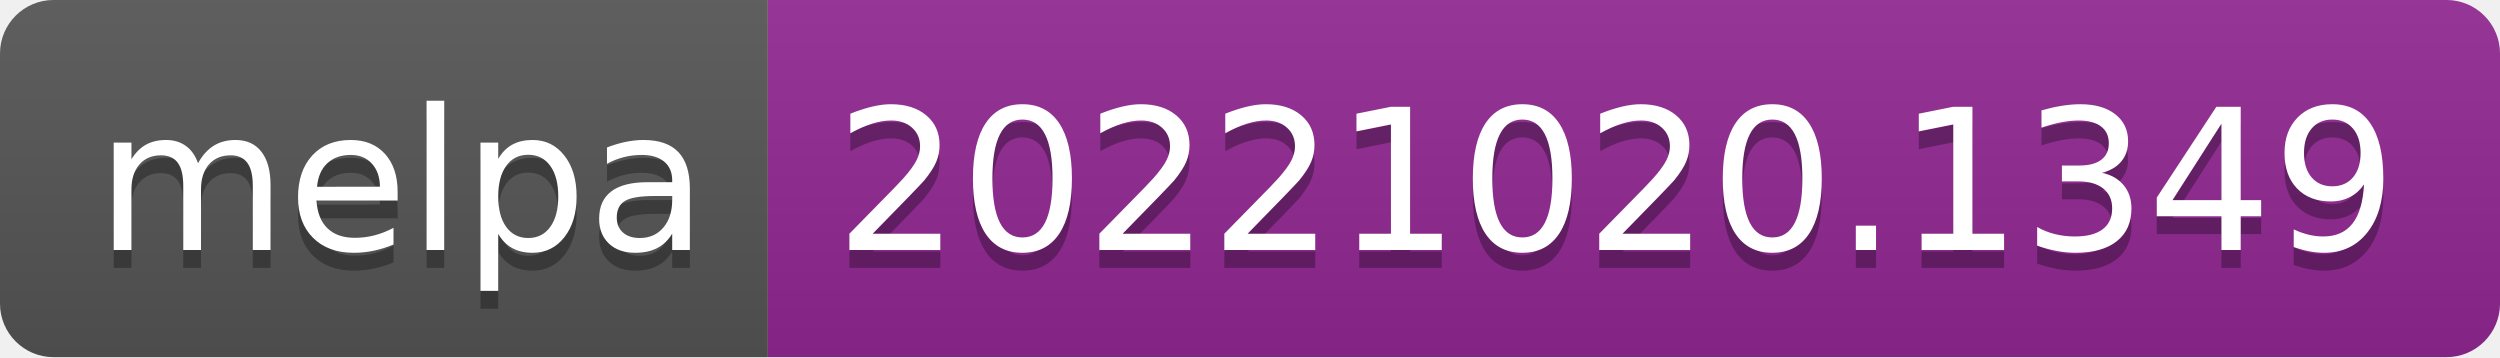
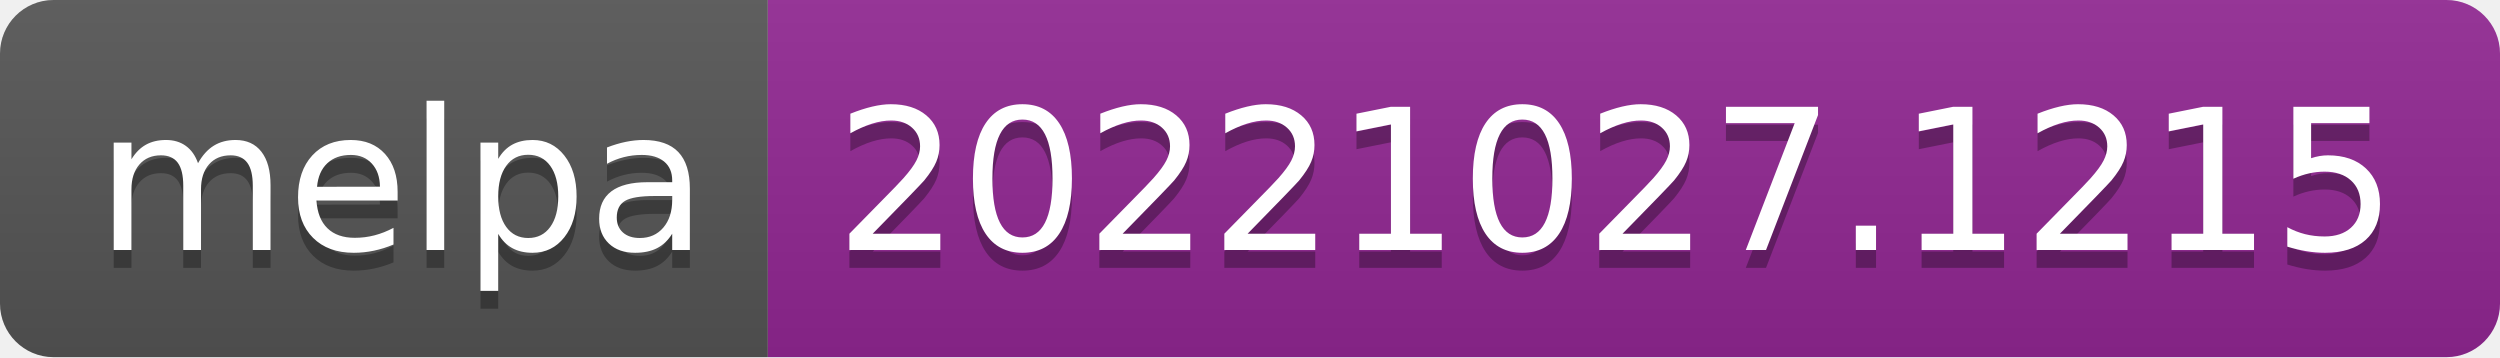
- <svg xmlns="http://www.w3.org/2000/svg" width="140" height="20" role="img" aria-label="melpa: 20221020.1349">
+ <svg xmlns="http://www.w3.org/2000/svg" width="140" height="20" role="img" aria-label="melpa: 20221027.1215">
  <linearGradient id="s" x2="0" y2="100%">
    <stop offset="0" stop-color="#bbb" stop-opacity=".1" />
    <stop offset="1" stop-opacity=".1" />
  </linearGradient>
  <clipPath id="r">
    <rect width="140" height="20" rx="3" fill="#fff" />
  </clipPath>
  <g clip-path="url(#r)">
    <rect width="43" height="20" fill="#555" />
    <rect x="43" width="97" height="20" fill="#922793" />
    <rect width="140" height="20" fill="url(#s)" />
  </g>
  <g fill="#fff" text-anchor="middle" font-family="Verdana,Geneva,DejaVu Sans,sans-serif" text-rendering="geometricPrecision" font-size="110">
    <text aria-hidden="true" x="225" y="150" fill="#010101" fill-opacity=".3" transform="scale(.1)" textLength="330">melpa</text>
    <text x="225" y="140" transform="scale(.1)" fill="#fff" textLength="330">melpa</text>
-     <text aria-hidden="true" x="905" y="150" fill="#010101" fill-opacity=".3" transform="scale(.1)" textLength="870">20221020.1349</text>
-     <text x="905" y="140" transform="scale(.1)" fill="#fff" textLength="870">20221020.1349</text>
+     <text aria-hidden="true" x="905" y="150" fill="#010101" fill-opacity=".3" transform="scale(.1)" textLength="870">20221027.1215</text>
+     <text x="905" y="140" transform="scale(.1)" fill="#fff" textLength="870">20221027.1215</text>
  </g>
</svg>
